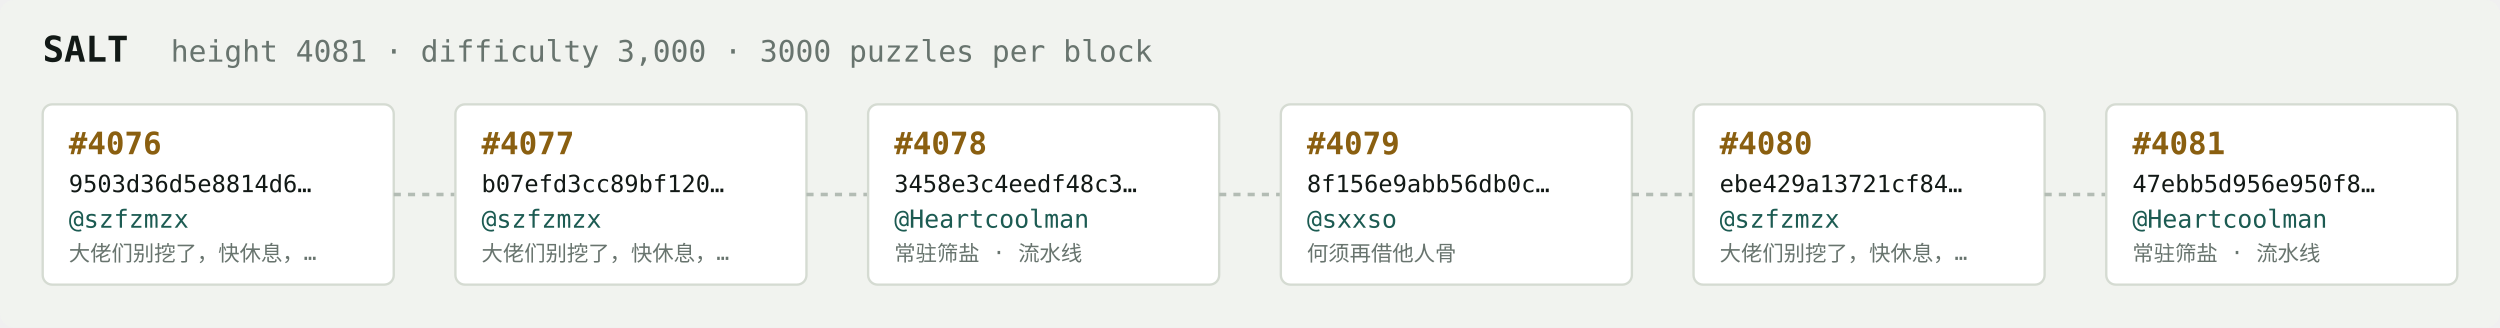
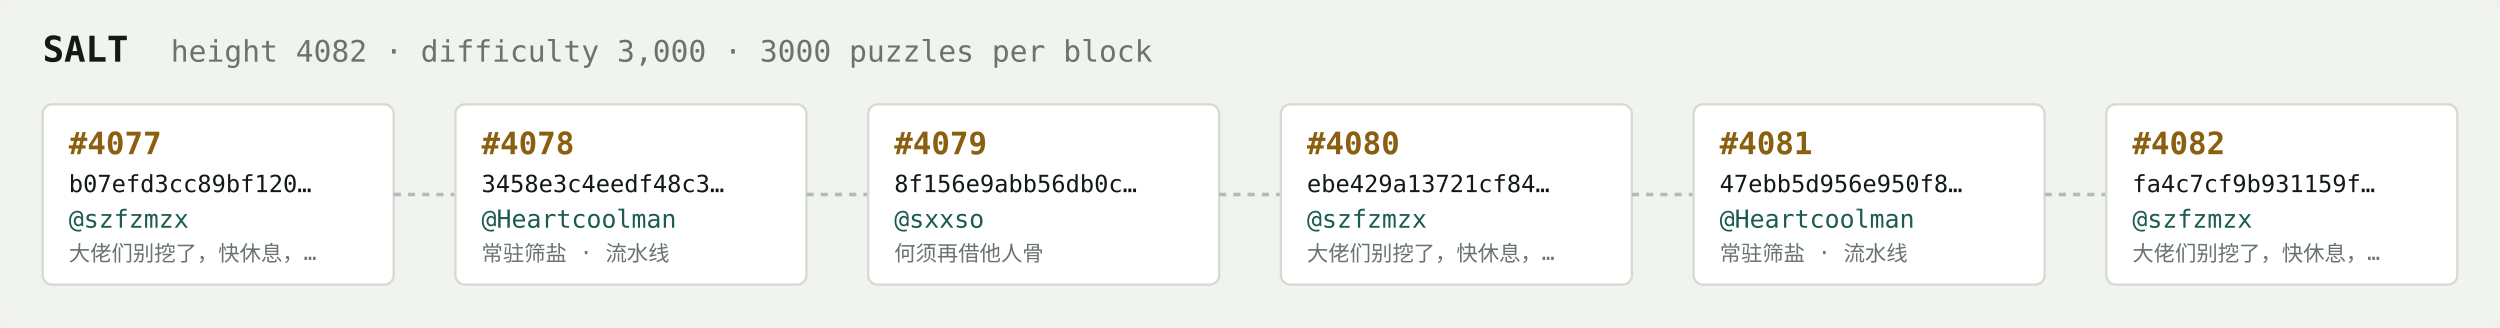
<svg xmlns="http://www.w3.org/2000/svg" width="1054" height="138" viewBox="0 0 1054 138" font-family="ui-monospace,SFMono-Regular,Menlo,monospace">
  <rect fill="#f1f3ef" width="1054" height="138" rx="6" />
  <text x="18" y="26" fill="#121916" font-size="15" font-weight="700">SALT</text>
-   <text x="72" y="26" fill="#68746e" font-size="12.5">height 4081 · difficulty 3,000 · 3000 puzzles per block</text>
+   <text x="72" y="26" fill="#68746e" font-size="12.5">height 4082 · difficulty 3,000 · 3000 puzzles per block</text>
  <rect x="18" y="44" width="148" height="76" rx="4" fill="#ffffff" stroke="#d5dbd2" stroke-width="1" />
-   <text x="29" y="65" fill="#8a5f10" font-size="13" font-weight="700">#4076</text>
-   <text x="29" y="81" fill="#121916" font-size="10">9503d36d5e8814d6…</text>
+   <text x="29" y="65" fill="#8a5f10" font-size="13" font-weight="700">#4077</text>
+   <text x="29" y="81" fill="#121916" font-size="10">b07efd3cc89bf120…</text>
  <text x="29" y="96" fill="#1c5b52" font-size="10.5">@szfzmzx</text>
  <text x="29" y="110" fill="#68746e" font-size="9">大佬们别挖了，快休息，…</text>
  <line x1="166" y1="82.0" x2="192" y2="82.0" stroke="#b3bcb4" stroke-width="1.5" stroke-dasharray="3 3" />
  <rect x="192" y="44" width="148" height="76" rx="4" fill="#ffffff" stroke="#d5dbd2" stroke-width="1" />
-   <text x="203" y="65" fill="#8a5f10" font-size="13" font-weight="700">#4077</text>
-   <text x="203" y="81" fill="#121916" font-size="10">b07efd3cc89bf120…</text>
-   <text x="203" y="96" fill="#1c5b52" font-size="10.5">@szfzmzx</text>
-   <text x="203" y="110" fill="#68746e" font-size="9">大佬们别挖了，快休息，…</text>
+   <text x="203" y="65" fill="#8a5f10" font-size="13" font-weight="700">#4078</text>
+   <text x="203" y="81" fill="#121916" font-size="10">3458e3c4eedf48c3…</text>
+   <text x="203" y="96" fill="#1c5b52" font-size="10.5">@Heartcoolman</text>
+   <text x="203" y="110" fill="#68746e" font-size="9">常驻筛盐 · 流水线</text>
  <line x1="340" y1="82.0" x2="366" y2="82.0" stroke="#b3bcb4" stroke-width="1.5" stroke-dasharray="3 3" />
  <rect x="366" y="44" width="148" height="76" rx="4" fill="#ffffff" stroke="#d5dbd2" stroke-width="1" />
-   <text x="377" y="65" fill="#8a5f10" font-size="13" font-weight="700">#4078</text>
-   <text x="377" y="81" fill="#121916" font-size="10">3458e3c4eedf48c3…</text>
-   <text x="377" y="96" fill="#1c5b52" font-size="10.5">@Heartcoolman</text>
-   <text x="377" y="110" fill="#68746e" font-size="9">常驻筛盐 · 流水线</text>
+   <text x="377" y="65" fill="#8a5f10" font-size="13" font-weight="700">#4079</text>
+   <text x="377" y="81" fill="#121916" font-size="10">8f156e9abb56db0c…</text>
+   <text x="377" y="96" fill="#1c5b52" font-size="10.5">@sxxso</text>
+   <text x="377" y="110" fill="#68746e" font-size="9">何须再借他人骨</text>
  <line x1="514" y1="82.0" x2="540" y2="82.0" stroke="#b3bcb4" stroke-width="1.5" stroke-dasharray="3 3" />
  <rect x="540" y="44" width="148" height="76" rx="4" fill="#ffffff" stroke="#d5dbd2" stroke-width="1" />
-   <text x="551" y="65" fill="#8a5f10" font-size="13" font-weight="700">#4079</text>
-   <text x="551" y="81" fill="#121916" font-size="10">8f156e9abb56db0c…</text>
-   <text x="551" y="96" fill="#1c5b52" font-size="10.5">@sxxso</text>
-   <text x="551" y="110" fill="#68746e" font-size="9">何须再借他人骨</text>
+   <text x="551" y="65" fill="#8a5f10" font-size="13" font-weight="700">#4080</text>
+   <text x="551" y="81" fill="#121916" font-size="10">ebe429a13721cf84…</text>
+   <text x="551" y="96" fill="#1c5b52" font-size="10.5">@szfzmzx</text>
+   <text x="551" y="110" fill="#68746e" font-size="9">大佬们别挖了，快休息，…</text>
  <line x1="688" y1="82.0" x2="714" y2="82.0" stroke="#b3bcb4" stroke-width="1.5" stroke-dasharray="3 3" />
  <rect x="714" y="44" width="148" height="76" rx="4" fill="#ffffff" stroke="#d5dbd2" stroke-width="1" />
-   <text x="725" y="65" fill="#8a5f10" font-size="13" font-weight="700">#4080</text>
-   <text x="725" y="81" fill="#121916" font-size="10">ebe429a13721cf84…</text>
-   <text x="725" y="96" fill="#1c5b52" font-size="10.5">@szfzmzx</text>
-   <text x="725" y="110" fill="#68746e" font-size="9">大佬们别挖了，快休息，…</text>
+   <text x="725" y="65" fill="#8a5f10" font-size="13" font-weight="700">#4081</text>
+   <text x="725" y="81" fill="#121916" font-size="10">47ebb5d956e950f8…</text>
+   <text x="725" y="96" fill="#1c5b52" font-size="10.5">@Heartcoolman</text>
+   <text x="725" y="110" fill="#68746e" font-size="9">常驻筛盐 · 流水线</text>
  <line x1="862" y1="82.0" x2="888" y2="82.0" stroke="#b3bcb4" stroke-width="1.5" stroke-dasharray="3 3" />
  <rect x="888" y="44" width="148" height="76" rx="4" fill="#ffffff" stroke="#d5dbd2" stroke-width="1" />
-   <text x="899" y="65" fill="#8a5f10" font-size="13" font-weight="700">#4081</text>
-   <text x="899" y="81" fill="#121916" font-size="10">47ebb5d956e950f8…</text>
-   <text x="899" y="96" fill="#1c5b52" font-size="10.5">@Heartcoolman</text>
-   <text x="899" y="110" fill="#68746e" font-size="9">常驻筛盐 · 流水线</text>
+   <text x="899" y="65" fill="#8a5f10" font-size="13" font-weight="700">#4082</text>
+   <text x="899" y="81" fill="#121916" font-size="10">fa4c7cf9b931159f…</text>
+   <text x="899" y="96" fill="#1c5b52" font-size="10.5">@szfzmzx</text>
+   <text x="899" y="110" fill="#68746e" font-size="9">大佬们别挖了，快休息，…</text>
</svg>
